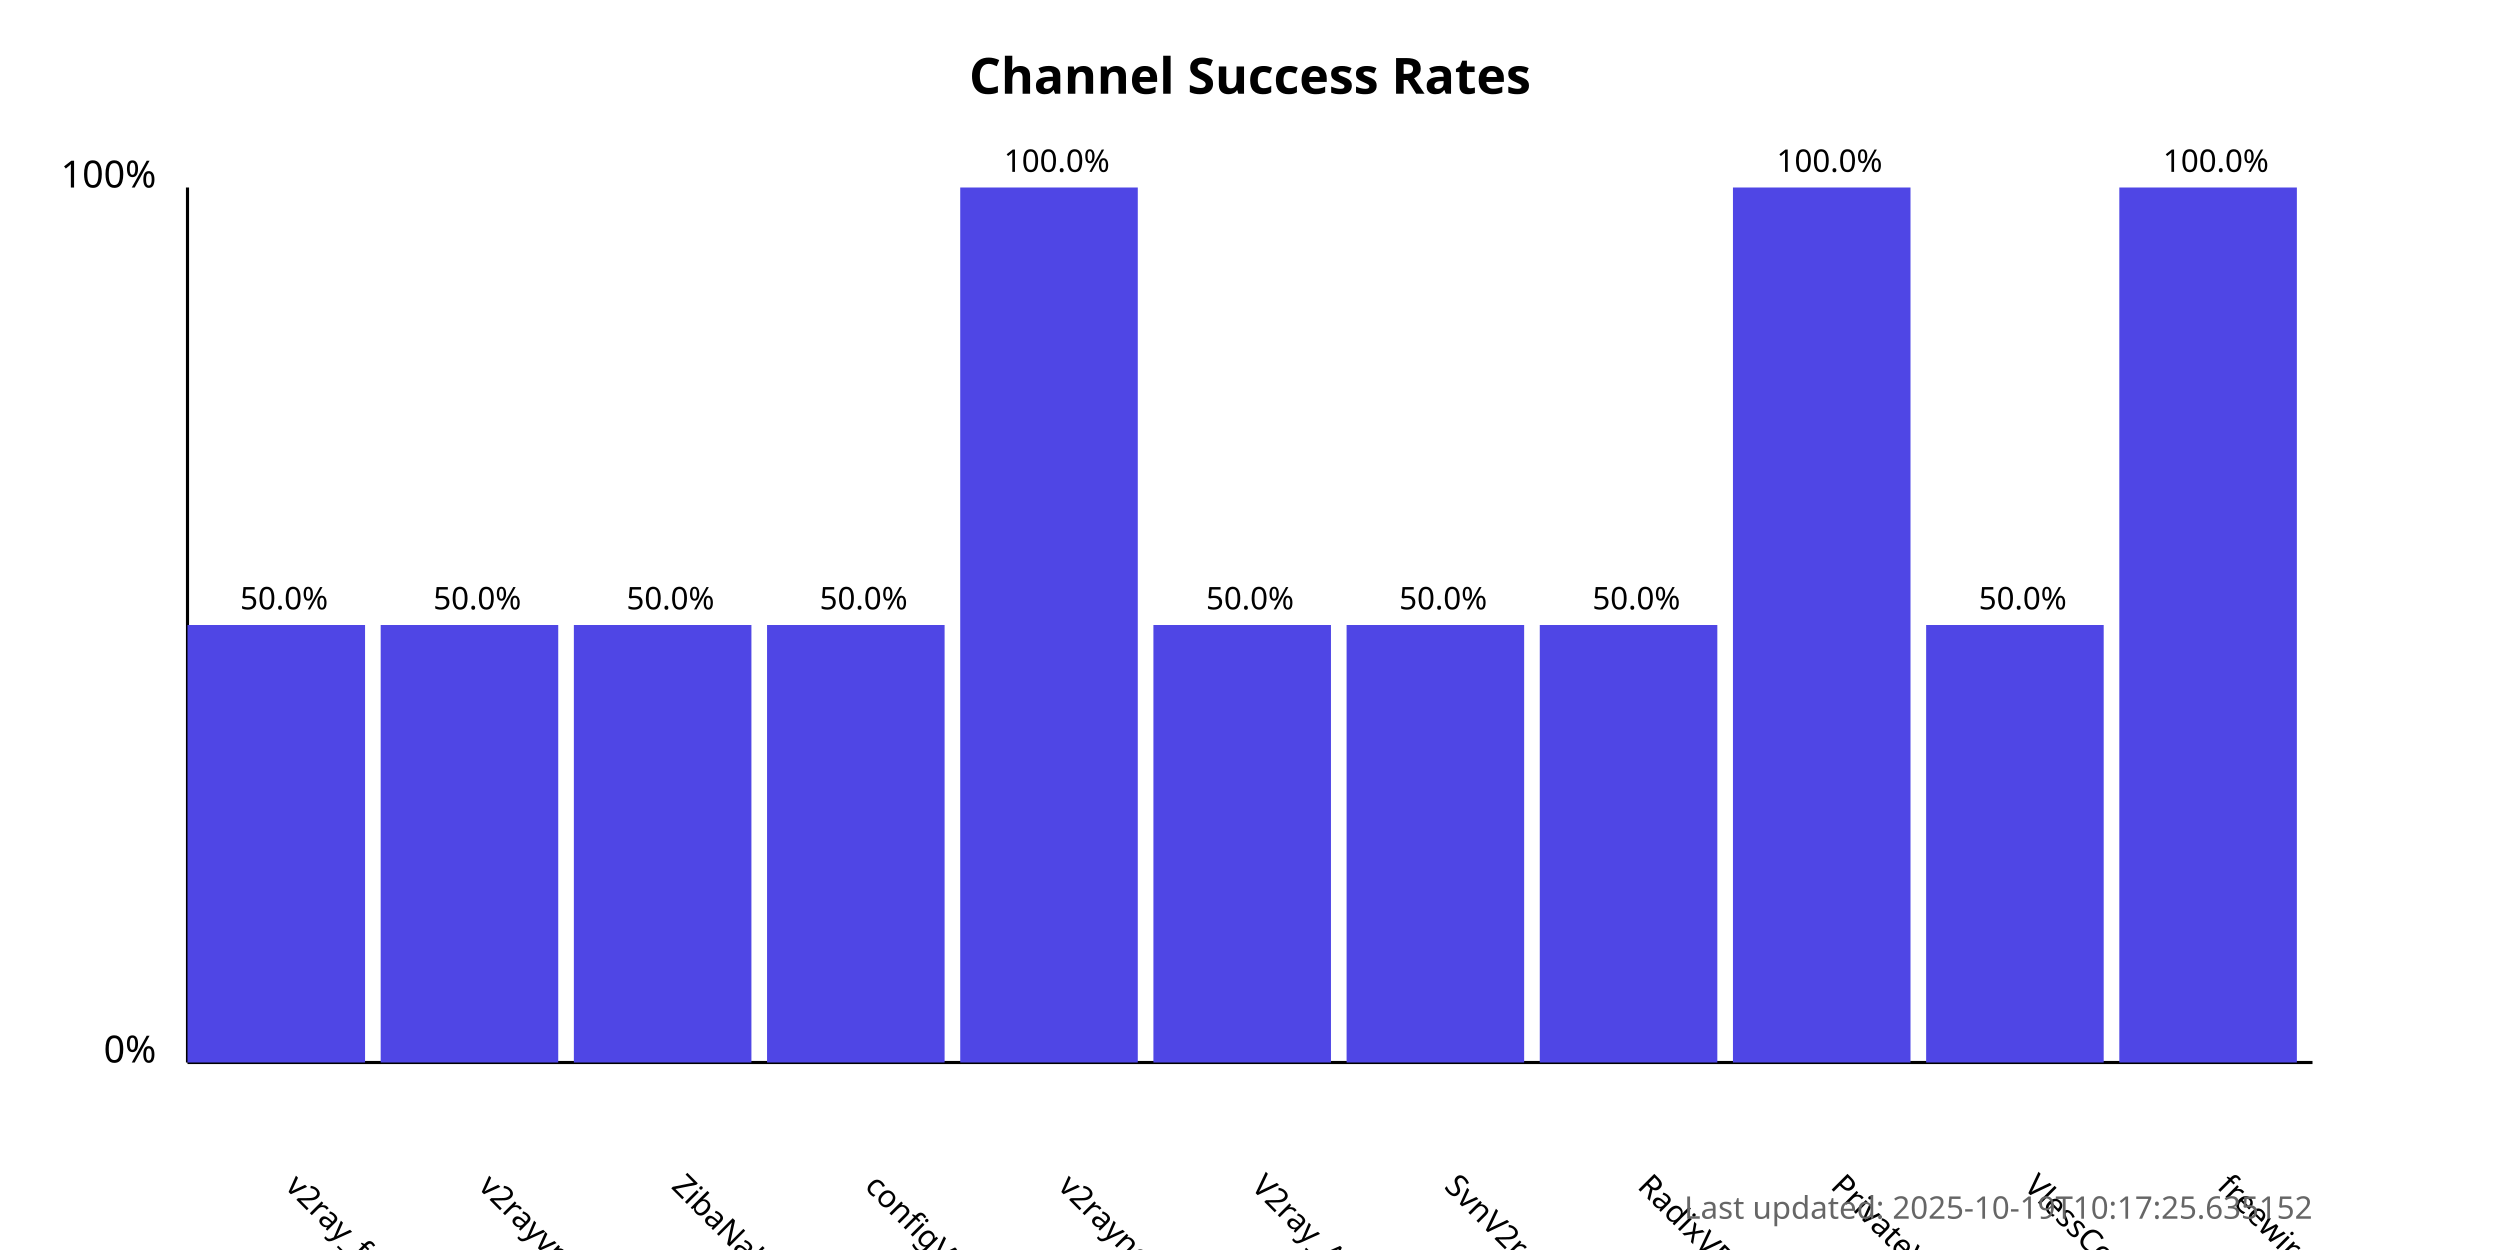
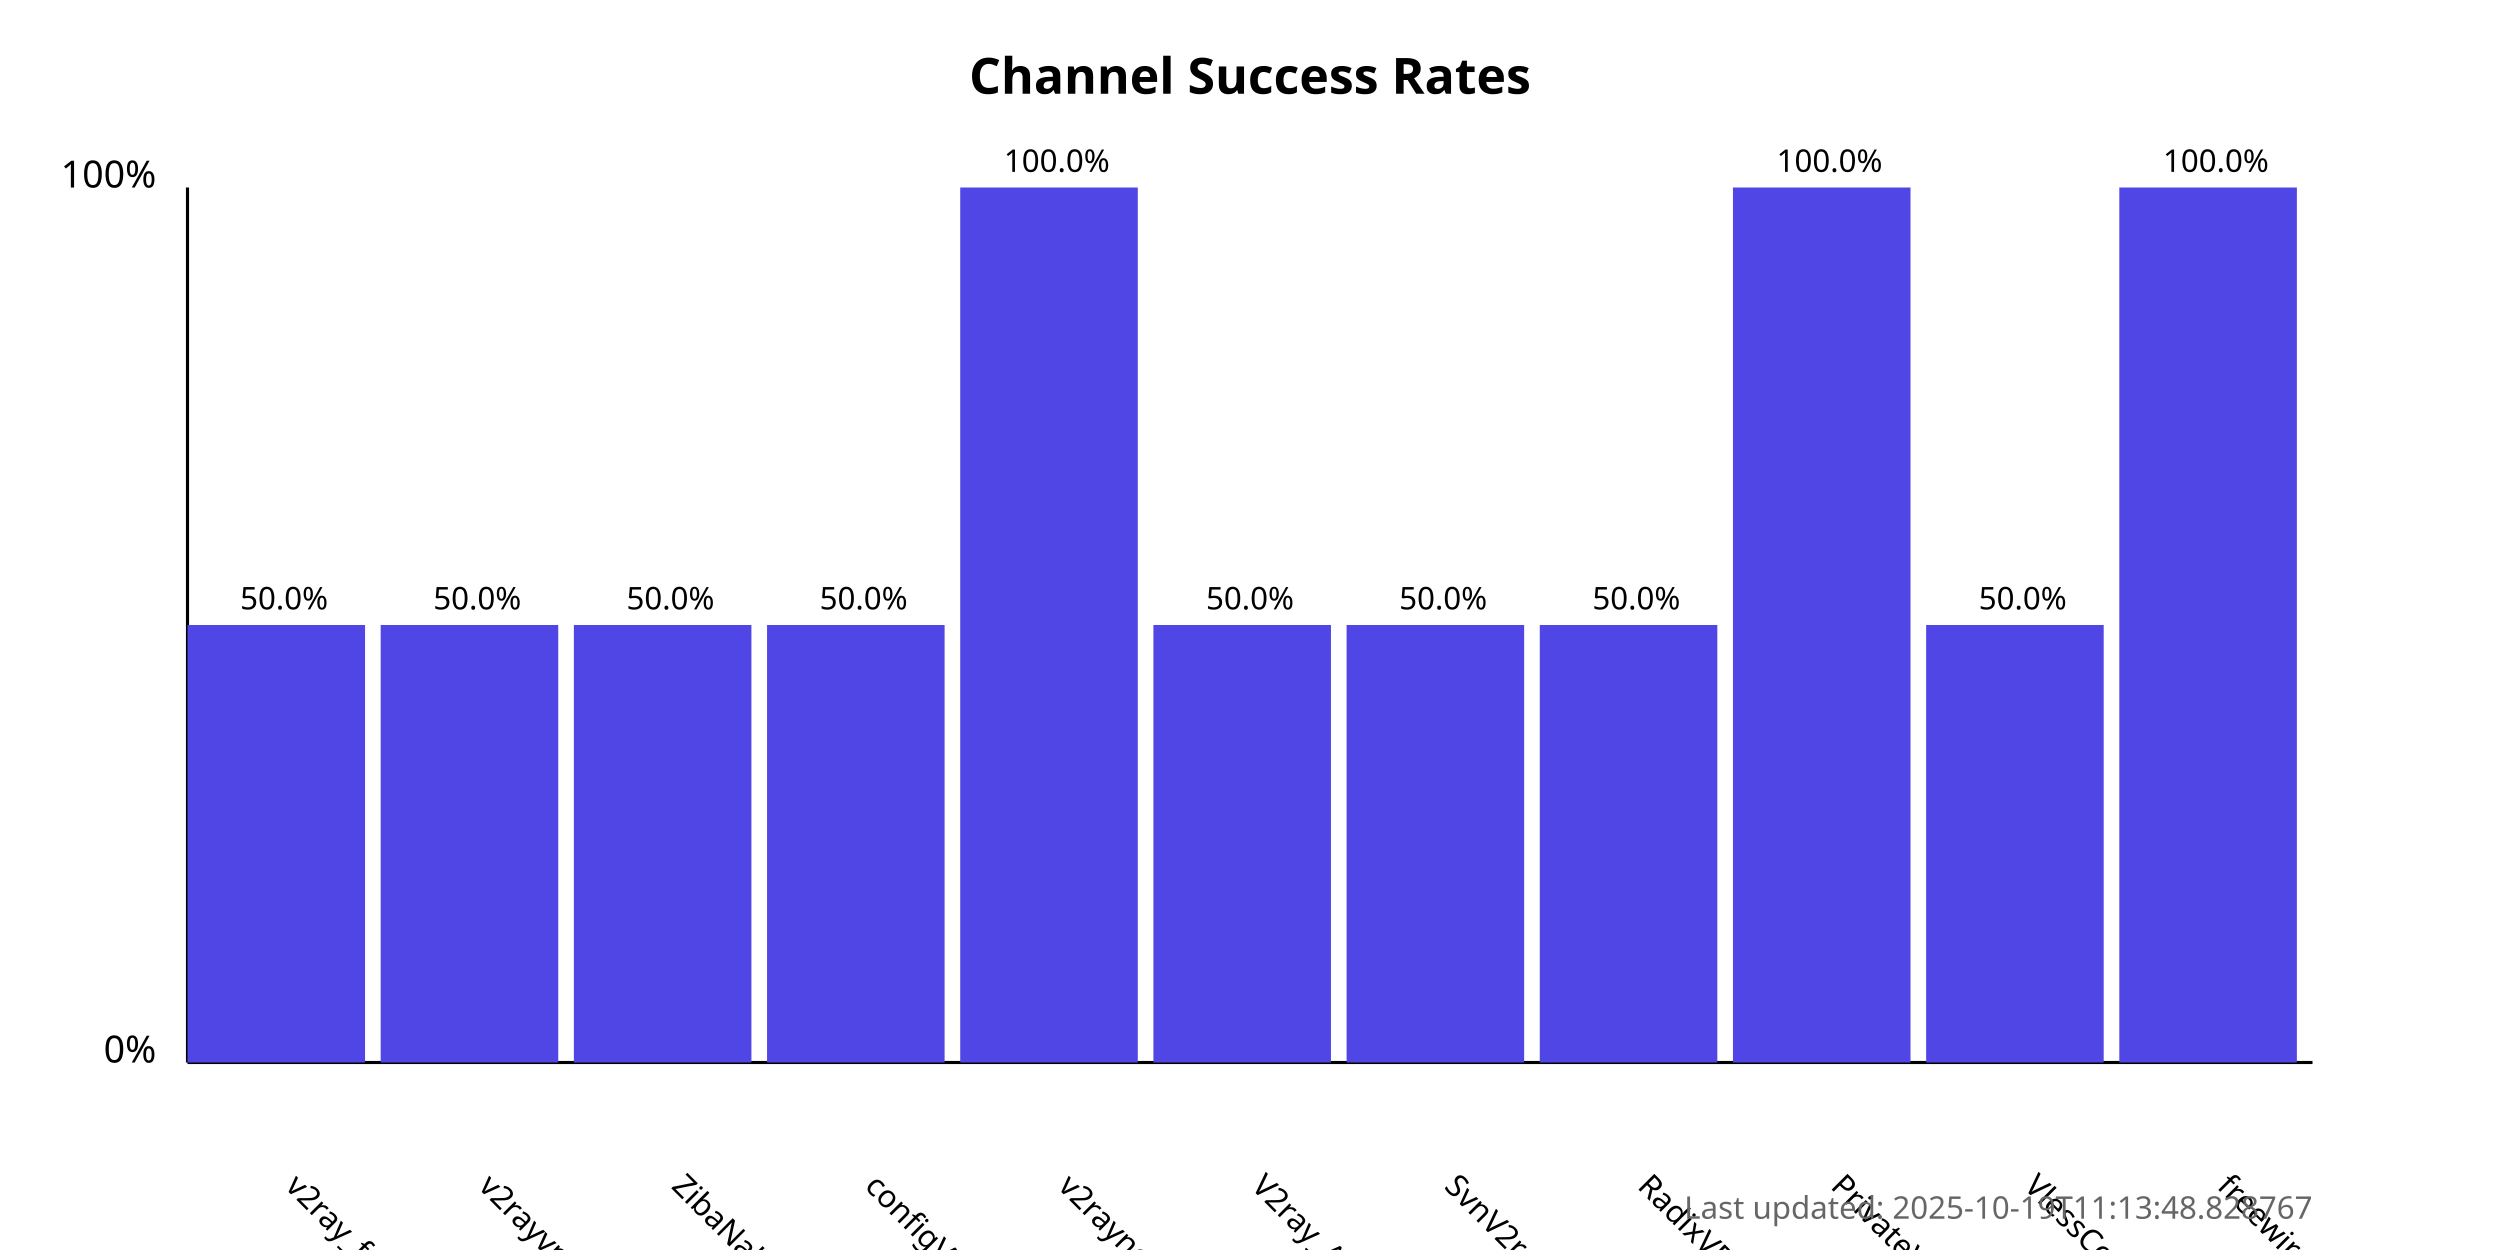
<svg xmlns="http://www.w3.org/2000/svg" width="800" height="400">
  <style>
            .chart-title { font: bold 16px sans-serif; }
            .axis-label { font: 12px sans-serif; }
            .tick-label { font: 10px sans-serif; }
            .bar { fill: #4f46e5; }
            .bar:hover { fill: #6366f1; }
            .timestamp { font: 10px sans-serif; fill: #666; }
        </style>
  <text x="400.0" y="30" text-anchor="middle" class="chart-title">
            Channel Success Rates
        </text>
  <line x1="60" y1="340" x2="60" y2="60" stroke="black" stroke-width="1" />
  <line x1="60" y1="340" x2="740" y2="340" stroke="black" stroke-width="1" />
  <text x="50" y="340" text-anchor="end" class="axis-label">0%</text>
  <text x="50" y="60" text-anchor="end" class="axis-label">100%</text>
  <g>
    <rect x="60" y="200.0" width="56.818" height="140.0" class="bar" />
    <text x="90.909" y="380" transform="rotate(45, 90.90909, 380)" text-anchor="start" class="tick-label">
                v2ray_free_conf
            </text>
    <text x="90.909" y="195.0" text-anchor="middle" class="tick-label">
                50.0%
            </text>
  </g>
  <g>
    <rect x="121.818" y="200.0" width="56.818" height="140.0" class="bar" />
    <text x="152.727" y="380" transform="rotate(45, 152.7273, 380)" text-anchor="start" class="tick-label">
                v2rayvpno
            </text>
    <text x="152.727" y="195.0" text-anchor="middle" class="tick-label">
                50.0%
            </text>
  </g>
  <g>
    <rect x="183.636" y="200.0" width="56.818" height="140.0" class="bar" />
    <text x="214.545" y="380" transform="rotate(45, 214.5455, 380)" text-anchor="start" class="tick-label">
                ZibaNabz
            </text>
    <text x="214.545" y="195.0" text-anchor="middle" class="tick-label">
                50.0%
            </text>
  </g>
  <g>
    <rect x="245.455" y="200.0" width="56.818" height="140.0" class="bar" />
    <text x="276.364" y="380" transform="rotate(45, 276.3636, 380)" text-anchor="start" class="tick-label">
                configV2rayForFree
            </text>
    <text x="276.364" y="195.0" text-anchor="middle" class="tick-label">
                50.0%
            </text>
  </g>
  <g>
    <rect x="307.273" y="60.0" width="56.818" height="280.0" class="bar" />
    <text x="338.182" y="380" transform="rotate(45, 338.1818, 380)" text-anchor="start" class="tick-label">
                v2rayngvpn
            </text>
    <text x="338.182" y="55.0" text-anchor="middle" class="tick-label">
                100.0%
            </text>
  </g>
  <g>
    <rect x="369.091" y="200.0" width="56.818" height="140.0" class="bar" />
    <text x="400.0" y="380" transform="rotate(45, 400.0, 380)" text-anchor="start" class="tick-label">
                V2ray_Alpha
            </text>
    <text x="400.0" y="195.0" text-anchor="middle" class="tick-label">
                50.0%
            </text>
  </g>
  <g>
    <rect x="430.909" y="200.0" width="56.818" height="140.0" class="bar" />
    <text x="461.818" y="380" transform="rotate(45, 461.8182, 380)" text-anchor="start" class="tick-label">
                SvnV2ray
            </text>
    <text x="461.818" y="195.0" text-anchor="middle" class="tick-label">
                50.0%
            </text>
  </g>
  <g>
    <rect x="492.727" y="200.0" width="56.818" height="140.0" class="bar" />
    <text x="523.636" y="380" transform="rotate(45, 523.6364, 380)" text-anchor="start" class="tick-label">
                RadixVPN
            </text>
    <text x="523.636" y="195.0" text-anchor="middle" class="tick-label">
                50.0%
            </text>
  </g>
  <g>
    <rect x="554.545" y="60.0" width="56.818" height="280.0" class="bar" />
    <text x="585.455" y="380" transform="rotate(45, 585.4545, 380)" text-anchor="start" class="tick-label">
                PrivateVPNs
            </text>
    <text x="585.455" y="55.0" text-anchor="middle" class="tick-label">
                100.0%
            </text>
  </g>
  <g>
    <rect x="616.364" y="200.0" width="56.818" height="140.0" class="bar" />
    <text x="647.273" y="380" transform="rotate(45, 647.2727, 380)" text-anchor="start" class="tick-label">
                VlessConfig
            </text>
    <text x="647.273" y="195.0" text-anchor="middle" class="tick-label">
                50.0%
            </text>
  </g>
  <g>
    <rect x="678.182" y="60.0" width="56.818" height="280.0" class="bar" />
    <text x="709.091" y="380" transform="rotate(45, 709.0909, 380)" text-anchor="start" class="tick-label">
                freewireguard
            </text>
    <text x="709.091" y="55.0" text-anchor="middle" class="tick-label">
                100.0%
            </text>
  </g>
  <text x="740" y="390" text-anchor="end" class="timestamp">
-             Last updated: 2025-10-19T10:17:25.635152
+             Last updated: 2025-10-19T11:13:48.828767
        </text>
</svg>
